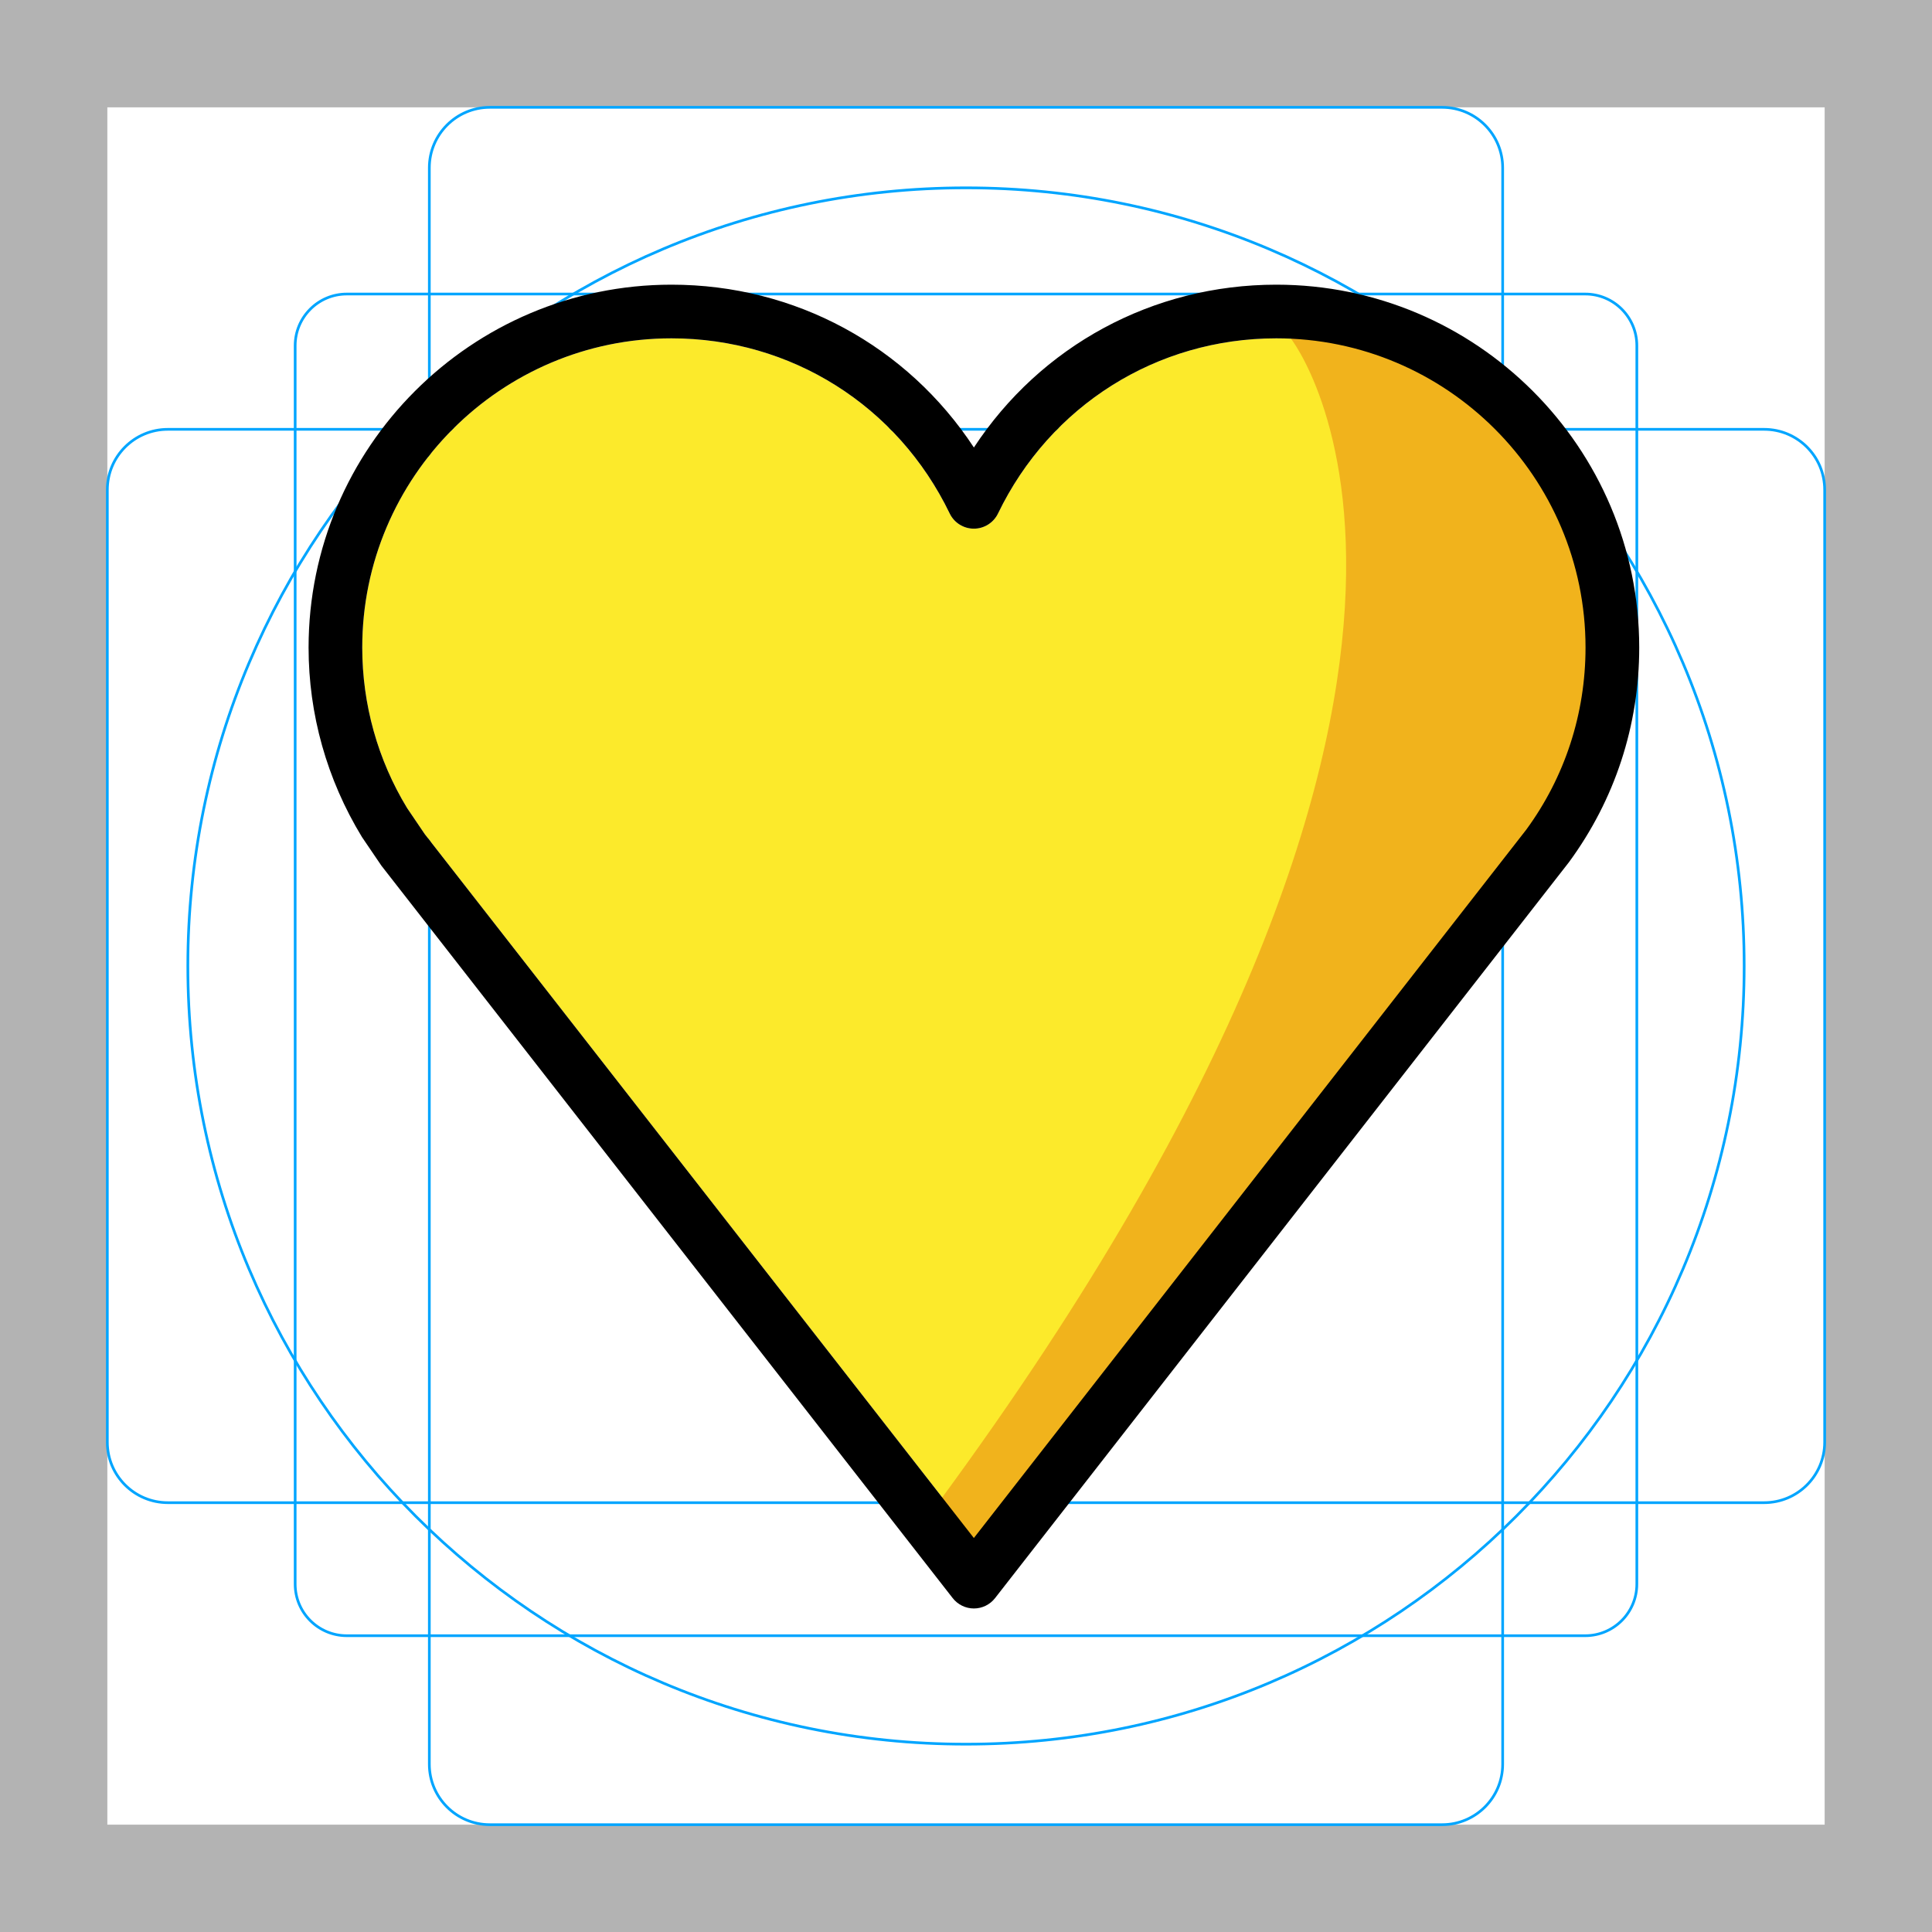
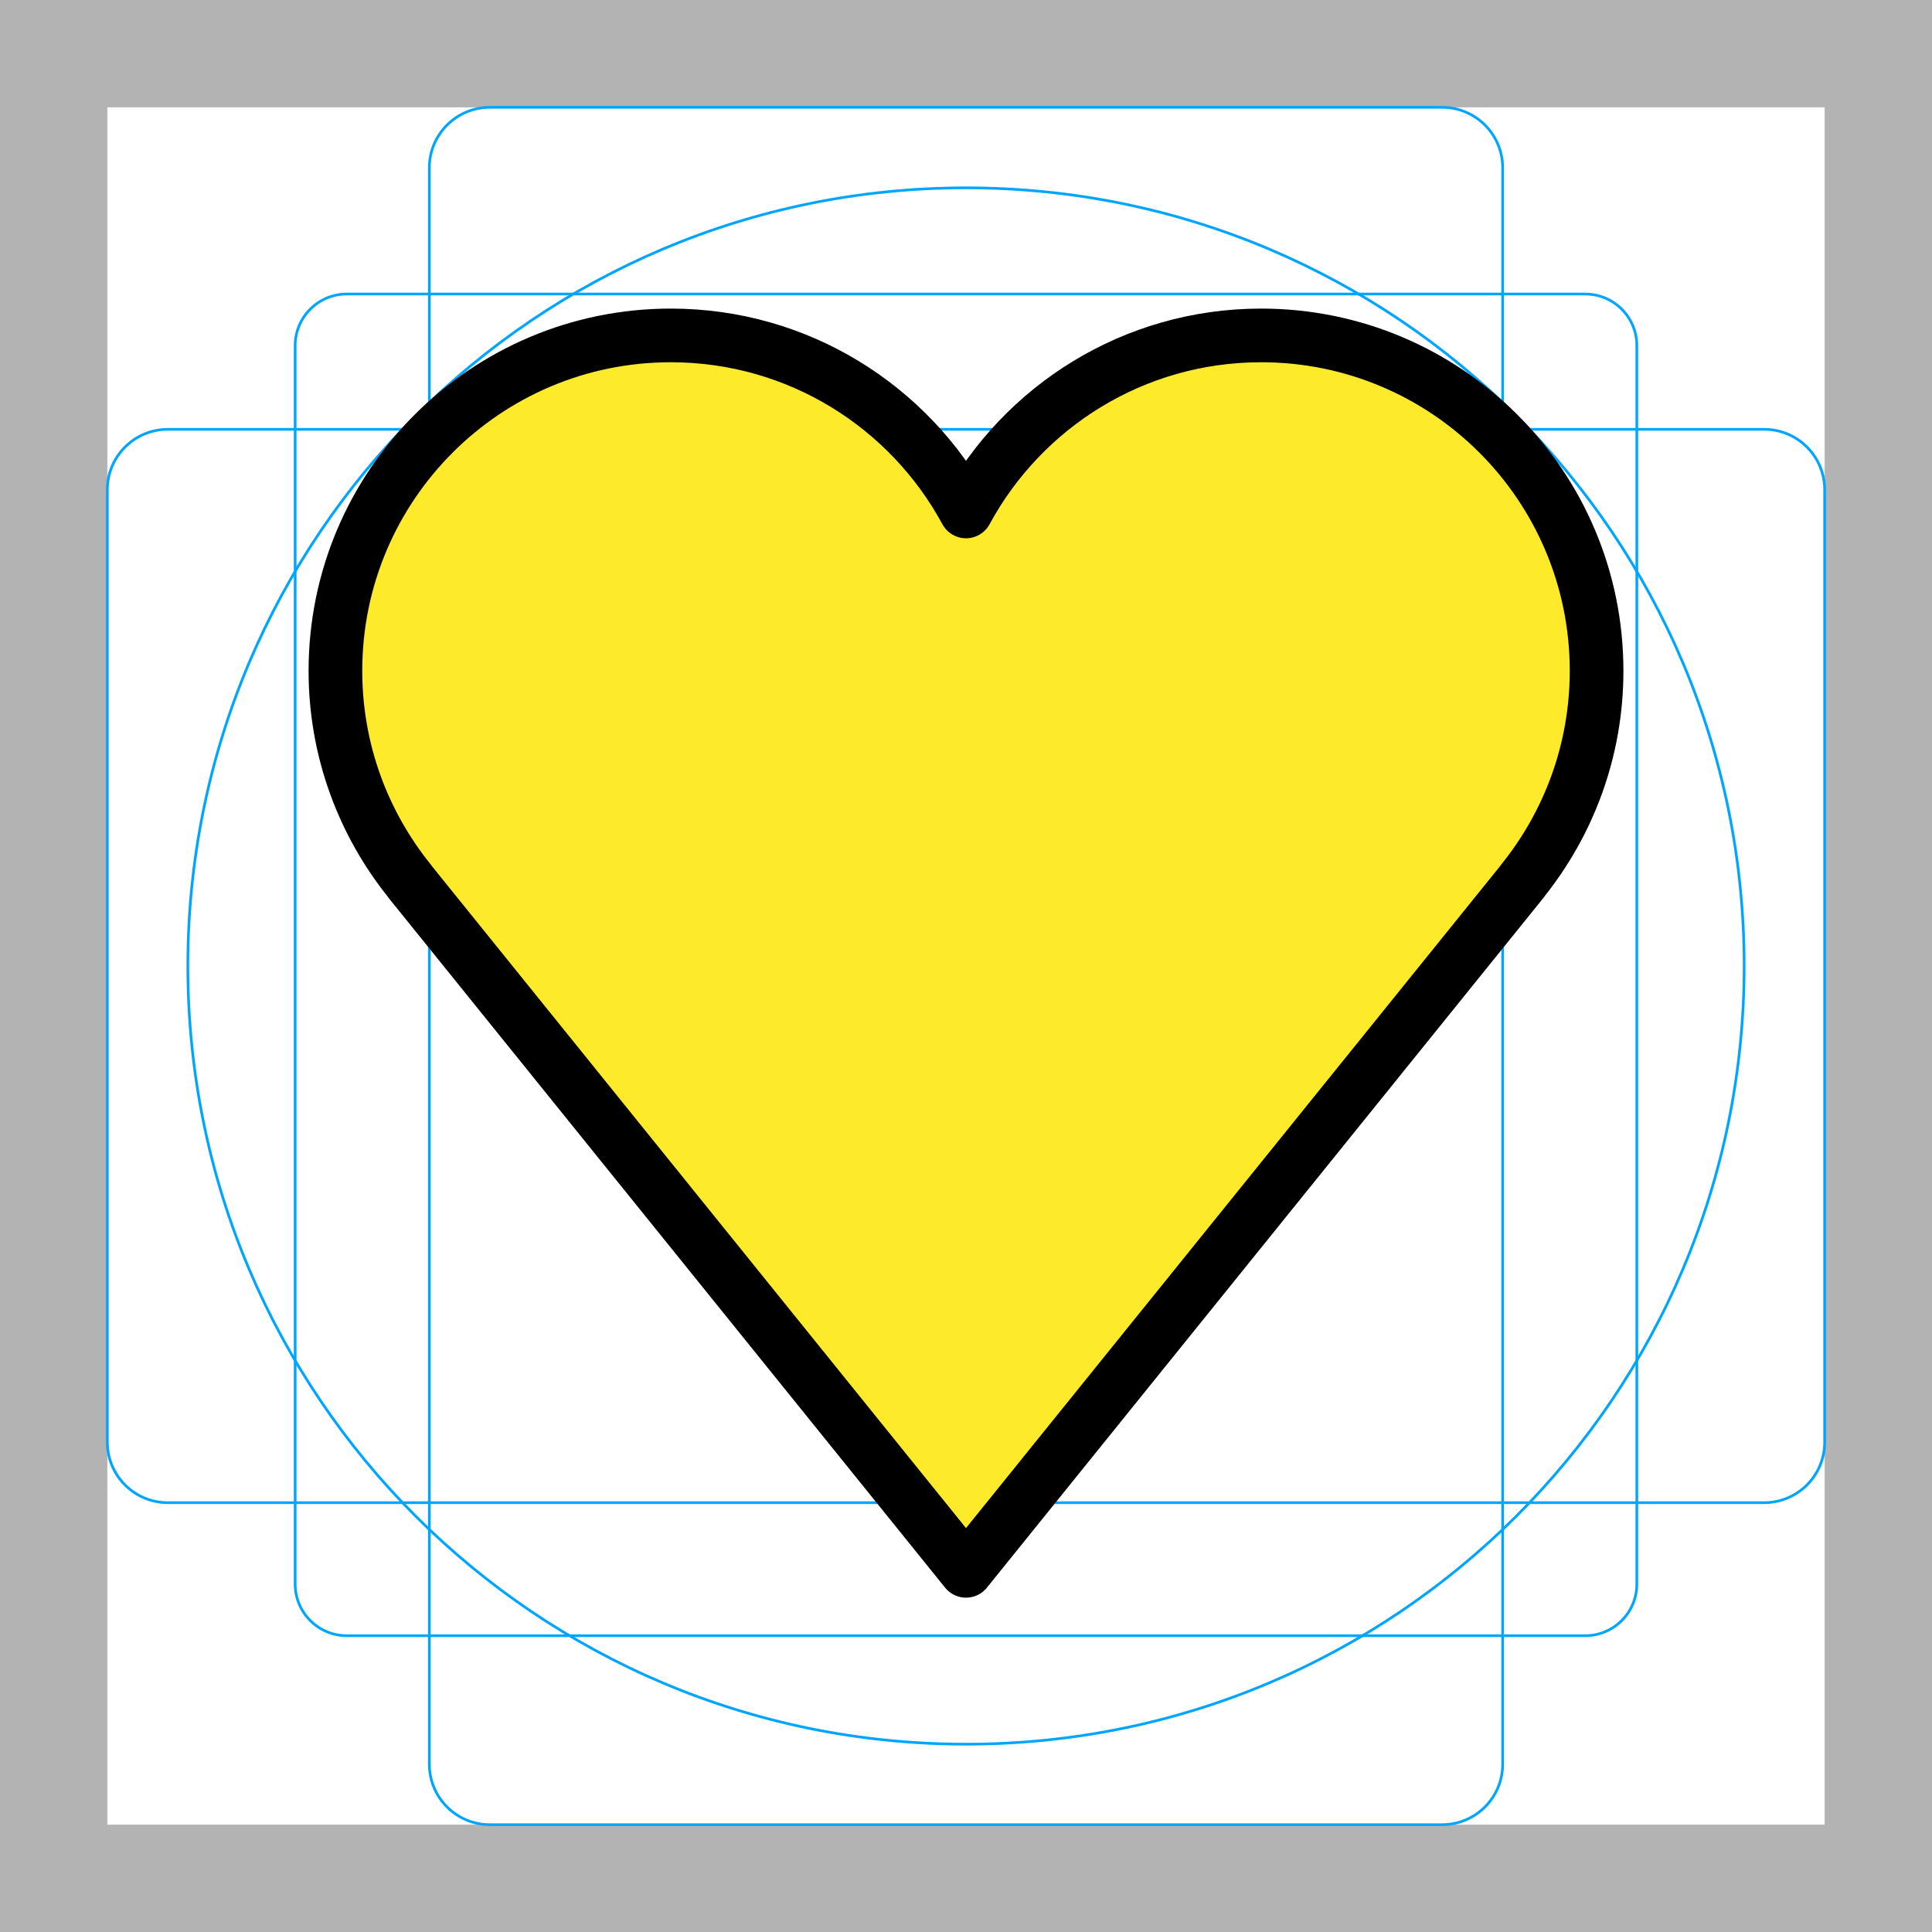
<svg xmlns="http://www.w3.org/2000/svg" id="emoji" viewBox="0 0 72 72">
  <g id="grid">
-     <path d="M68,4V68H4V4H68m4-4H0V72H72V0Z" fill="#b3b3b3" />
-     <path d="M12.923,10.958H59.077A1.923,1.923,0,0,1,61,12.881V59.035a1.923,1.923,0,0,1-1.923,1.923H12.923A1.923,1.923,0,0,1,11,59.035V12.881A1.923,1.923,0,0,1,12.923,10.958Z" fill="none" stroke="#00a5ff" stroke-miterlimit="10" stroke-width="0.1" />
-     <rect x="16" y="4" width="40" height="64" rx="2.254" fill="none" stroke="#00a5ff" stroke-miterlimit="10" stroke-width="0.1" />
-     <rect x="16" y="4" width="40" height="64" rx="2.254" transform="translate(72) rotate(90)" fill="none" stroke="#00a5ff" stroke-miterlimit="10" stroke-width="0.1" />
-     <circle cx="36" cy="36" r="29" fill="none" stroke="#00a5ff" stroke-miterlimit="10" stroke-width="0.1" />
+     <path fill="#B3B3B3" d="M68,4v64H4V4H68 M72,0H0v72h72V0z" />
+     <path fill="none" stroke="#00A5FF" stroke-width="0.1" stroke-miterlimit="10" d="M12.923,10.958h46.154 c1.062,0,1.923,0.861,1.923,1.923v0v46.154c0,1.062-0.861,1.923-1.923,1.923H12.923 c-1.062,0-1.923-0.861-1.923-1.923l0,0V12.881C11,11.819,11.861,10.958,12.923,10.958L12.923,10.958z" />
+     <path fill="none" stroke="#00A5FF" stroke-width="0.1" stroke-miterlimit="10" d="M18.254,4h35.493C54.991,4,56,5.009,56,6.254 v59.493C56,66.991,54.991,68,53.746,68H18.254C17.009,68,16,66.991,16,65.746V6.254C16,5.009,17.009,4,18.254,4z" />
+     <path fill="none" stroke="#00A5FF" stroke-width="0.1" stroke-miterlimit="10" d="M68,18.254v35.493 C68,54.991,66.991,56,65.746,56H6.254C5.009,56,4,54.991,4,53.746V18.254C4,17.009,5.009,16,6.254,16h59.493 C66.991,16,68,17.009,68,18.254z" />
+     <circle fill="none" stroke="#00A5FF" stroke-width="0.1" stroke-miterlimit="10" cx="36" cy="36" r="29" />
  </g>
  <g id="color">
-     <path fill="#fcea2b" d="M25.023,12.609c-6.354,0-11.523,5.169-11.523,11.523c0,2.117,0.578,4.185,1.671,5.981 l0.66,0.974l20.462,26.23l20.582-26.392c1.442-1.965,2.213-4.322,2.213-6.793c0-6.354-5.17-11.523-11.524-11.523 c-4.453,0-8.427,2.502-10.371,6.528c-0.167,0.345-0.517,0.565-0.9,0.565c-0.384,0-0.734-0.22-0.9-0.565 C33.45,15.111,29.475,12.609,25.023,12.609z" stroke="none" />
-     <path fill="#f1b31c" d="M48.102,12.609c6.484,0,11.759,5.248,11.759,11.699c0,2.149-0.59,4.249-1.706,6.073 l-0.674,0.989L36.599,58L35,55.961C57.848,24.897,48.102,12.609,48.102,12.609z" stroke="none" />
+     <g id="line_1_">
+       <path fill="#FCEA2B" d="M59.5,25c0-6.904-5.596-12.5-12.5-12.5c-4.753,0-8.886,2.654-11,6.56 C33.886,15.154,29.753,12.5,25,12.5c-6.904,0-12.5,5.596-12.5,12.5c0,2.97,1.04,5.694,2.77,7.839l-0.004,0.003 L36,58.54l20.734-25.698l-0.004-0.003C58.46,30.694,59.5,27.97,59.5,25z" />
+     </g>
  </g>
  <g id="hair" />
  <g id="skin" />
  <g id="skin-shadow" />
  <g id="line">
-     <path fill="#000000" d="M36.294,59.943c-0.308,0-0.599-0.142-0.789-0.385L14.215,32.263l-0.726-1.069 c-1.31-2.15-1.989-4.579-1.989-7.062c0-7.457,6.066-13.523,13.523-13.523c4.612,0,8.787,2.285,11.271,6.068 c2.485-3.783,6.659-6.068,11.271-6.068c7.458,0,13.524,6.066,13.524,13.523c0,2.9-0.906,5.667-2.619,8 L37.083,59.557C36.893,59.801,36.602,59.943,36.294,59.943z M25.023,12.609c-6.354,0-11.523,5.169-11.523,11.523 c0,2.117,0.578,4.185,1.671,5.981l0.66,0.974l20.462,26.23l20.582-26.392c1.442-1.965,2.213-4.322,2.213-6.793 c0-6.354-5.17-11.523-11.524-11.523c-4.453,0-8.427,2.502-10.371,6.528c-0.167,0.345-0.517,0.565-0.9,0.565 c-0.384,0-0.734-0.22-0.9-0.565C33.45,15.111,29.475,12.609,25.023,12.609z" stroke="none" />
+     <path fill="none" stroke="#000000" stroke-width="2" stroke-linejoin="round" stroke-miterlimit="10" d="M59.5,25 c0-6.904-5.596-12.5-12.5-12.5c-4.753,0-8.886,2.654-11,6.56C33.886,15.154,29.753,12.5,25,12.5 c-6.904,0-12.5,5.596-12.5,12.5c0,2.97,1.04,5.694,2.77,7.839l-0.004,0.003L36,58.54l20.734-25.698l-0.004-0.003 C58.46,30.694,59.5,27.97,59.5,25z" />
  </g>
</svg>
